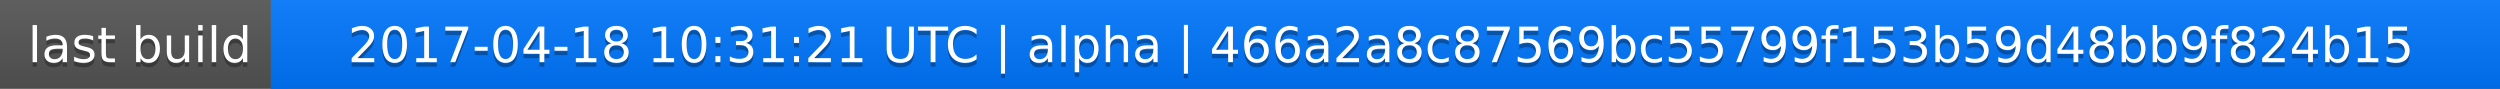
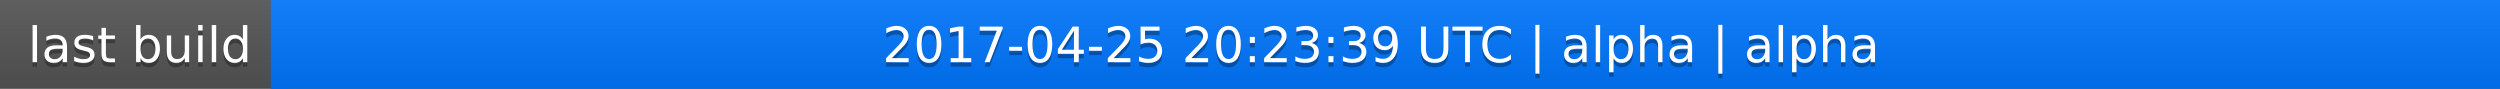
<svg xmlns="http://www.w3.org/2000/svg" width="563" height="20">
  <linearGradient id="a" x2="0" y2="100%">
    <stop offset="0" stop-color="#bbb" stop-opacity=".1" />
    <stop offset="1" stop-opacity=".1" />
  </linearGradient>
  <rect rx="0" width="563" height="20" fill="#555" />
  <rect rx="0" x="61" width="502" height="20" fill="#07f" />
  <path fill="#07f" d="M61 0h4v20h-4z" />
  <rect rx="0" width="563" height="20" fill="url(#a)" />
  <g fill="#fff" text-anchor="middle" font-family="DejaVu Sans,Verdana,Geneva,sans-serif" font-size="11">
    <text x="31.5" y="15" fill="#010101" fill-opacity=".3">last build</text>
    <text x="31.5" y="14">last build</text>
-     <text x="311" y="15" fill="#010101" fill-opacity=".3">2017-04-18 10:31:21 UTC | alpha | 466a2a8c87569bc55799f153b59d48bb9f824b15</text>
-     <text x="311" y="14">2017-04-18 10:31:21 UTC | alpha | 466a2a8c87569bc55799f153b59d48bb9f824b15</text>
+     <text x="311" y="15" fill="#010101" fill-opacity=".3">2017-04-25 20:23:39 UTC | alpha | alpha</text>
+     <text x="311" y="14">2017-04-25 20:23:39 UTC | alpha | alpha</text>
  </g>
</svg>
